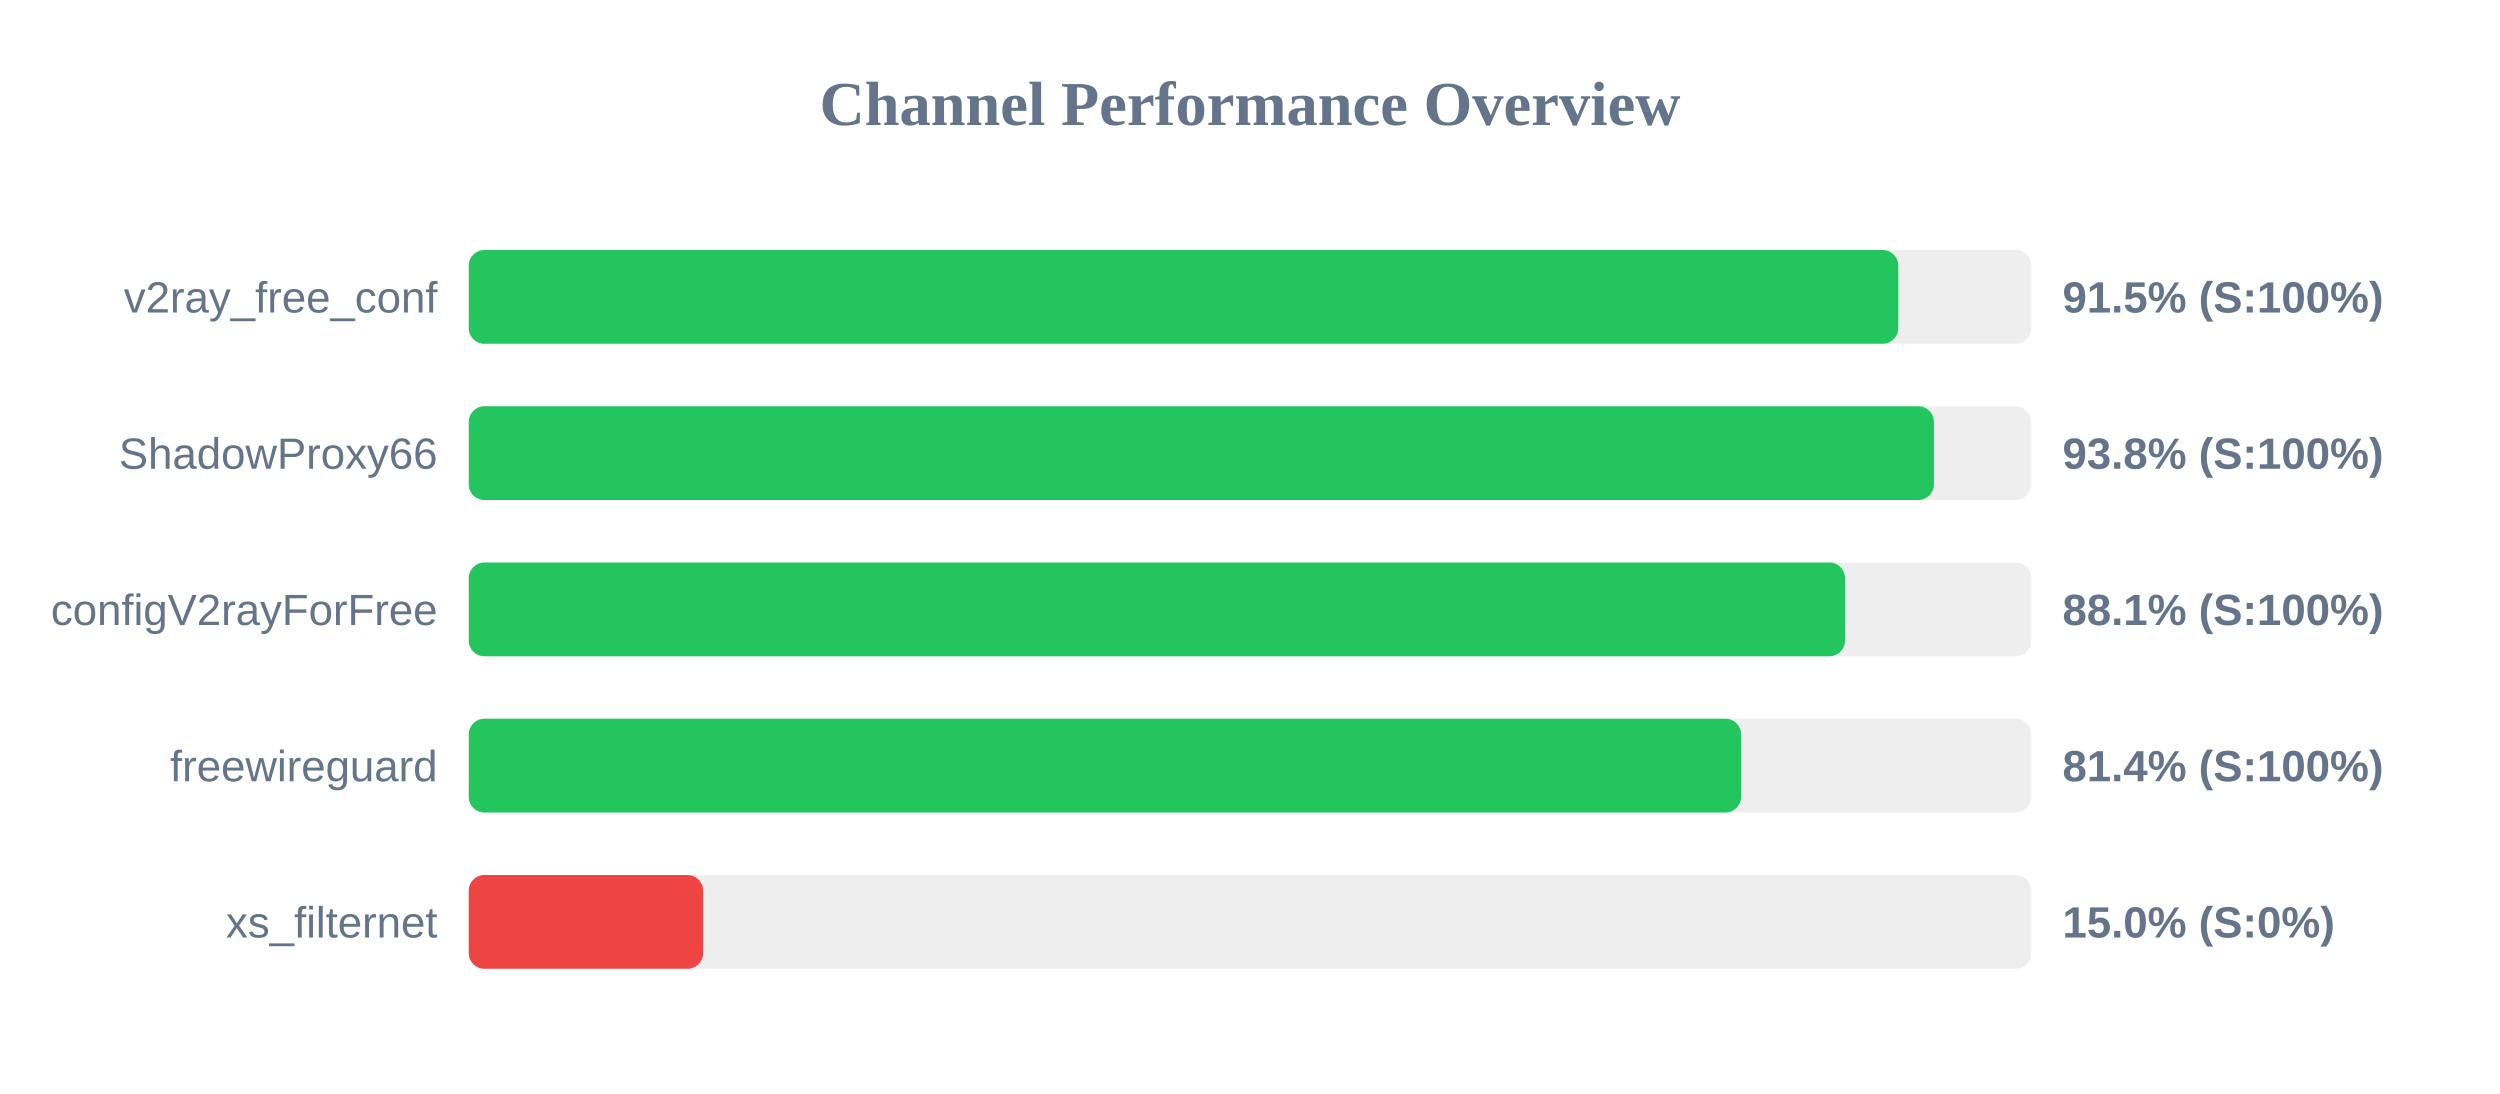
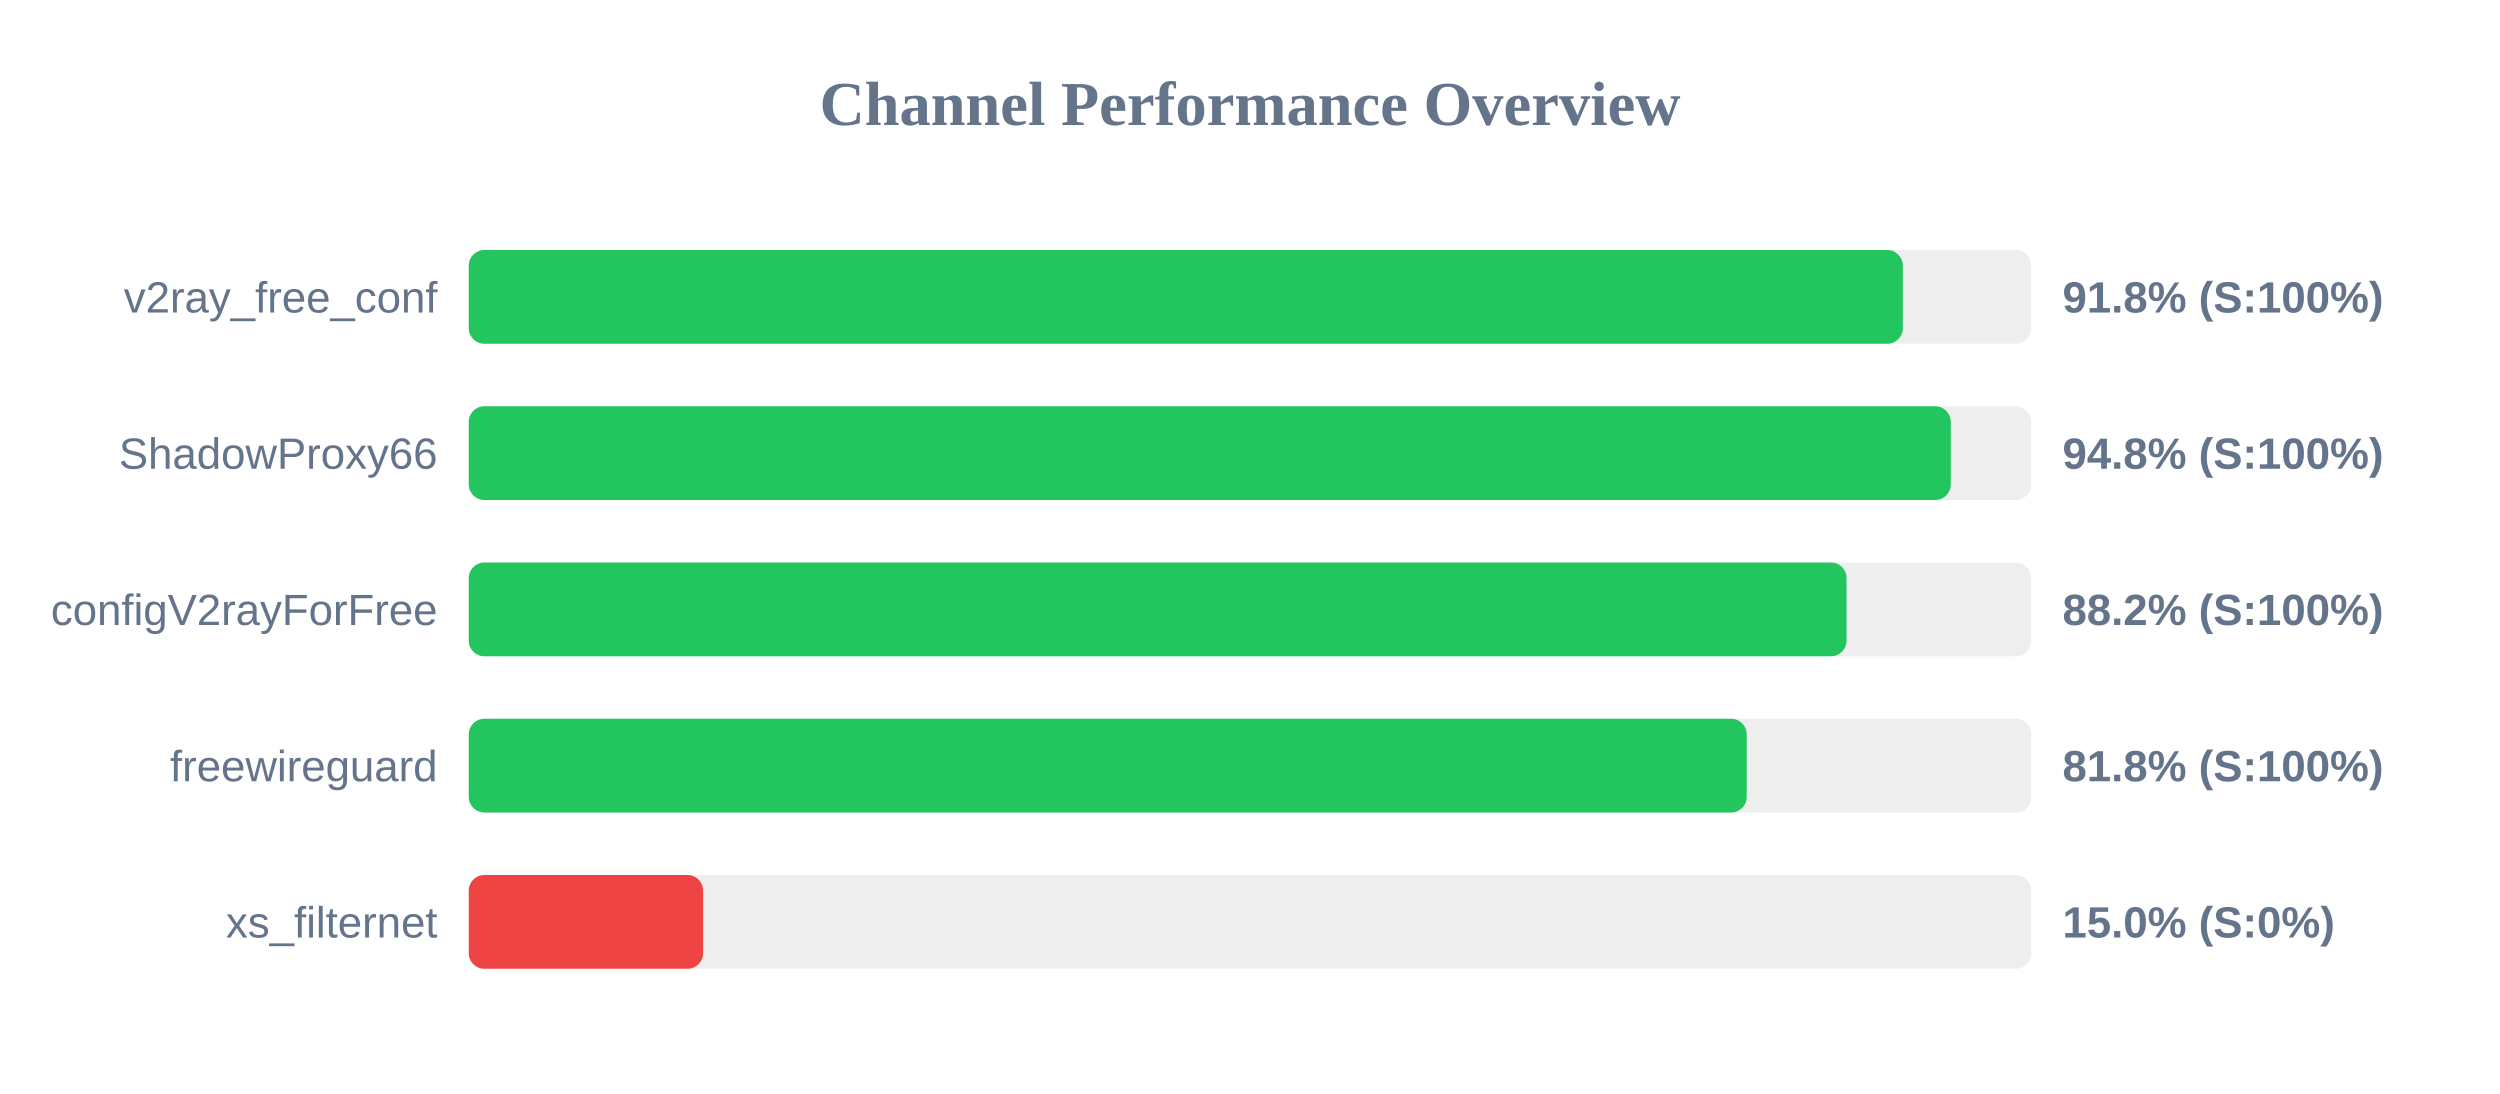
<svg xmlns="http://www.w3.org/2000/svg" width="800" height="350" version="1.1">
  <style>
        .row { font: 14px Arial; fill: #64748b; }
        .score { font: bold 14px Arial; fill: #64748b; }
    </style>
  <text x="400" y="40" text-anchor="middle" font-size="20px" font-weight="bold" fill="#64748b">Channel Performance Overview</text>
  <rect x="150" y="80" width="500" height="30" fill="#eee" rx="5" />
-   <rect x="150" y="80" width="457.45" height="30" fill="#22c55e" rx="5" />
+   <rect x="150" y="80" width="458.9" height="30" fill="#22c55e" rx="5" />
  <text x="140" y="100" text-anchor="end" class="row">v2ray_free_conf</text>
-   <text x="660" y="100" text-anchor="start" class="score">91.5% (S:100%)</text>
+   <text x="660" y="100" text-anchor="start" class="score">91.8% (S:100%)</text>
  <rect x="150" y="130" width="500" height="30" fill="#eee" rx="5" />
-   <rect x="150" y="130" width="468.85" height="30" fill="#22c55e" rx="5" />
+   <rect x="150" y="130" width="474.25" height="30" fill="#22c55e" rx="5" />
  <text x="140" y="150" text-anchor="end" class="row">ShadowProxy66</text>
-   <text x="660" y="150" text-anchor="start" class="score">93.8% (S:100%)</text>
+   <text x="660" y="150" text-anchor="start" class="score">94.8% (S:100%)</text>
  <rect x="150" y="180" width="500" height="30" fill="#eee" rx="5" />
-   <rect x="150" y="180" width="440.4" height="30" fill="#22c55e" rx="5" />
+   <rect x="150" y="180" width="440.9" height="30" fill="#22c55e" rx="5" />
  <text x="140" y="200" text-anchor="end" class="row">configV2rayForFree</text>
-   <text x="660" y="200" text-anchor="start" class="score">88.1% (S:100%)</text>
+   <text x="660" y="200" text-anchor="start" class="score">88.2% (S:100%)</text>
  <rect x="150" y="230" width="500" height="30" fill="#eee" rx="5" />
-   <rect x="150" y="230" width="407.15" height="30" fill="#22c55e" rx="5" />
+   <rect x="150" y="230" width="408.95" height="30" fill="#22c55e" rx="5" />
  <text x="140" y="250" text-anchor="end" class="row">freewireguard</text>
-   <text x="660" y="250" text-anchor="start" class="score">81.4% (S:100%)</text>
+   <text x="660" y="250" text-anchor="start" class="score">81.8% (S:100%)</text>
  <rect x="150" y="280" width="500" height="30" fill="#eee" rx="5" />
  <rect x="150" y="280" width="75.0" height="30" fill="#ef4444" rx="5" />
  <text x="140" y="300" text-anchor="end" class="row">xs_filternet</text>
  <text x="660" y="300" text-anchor="start" class="score">15.0% (S:0%)</text>
</svg>
